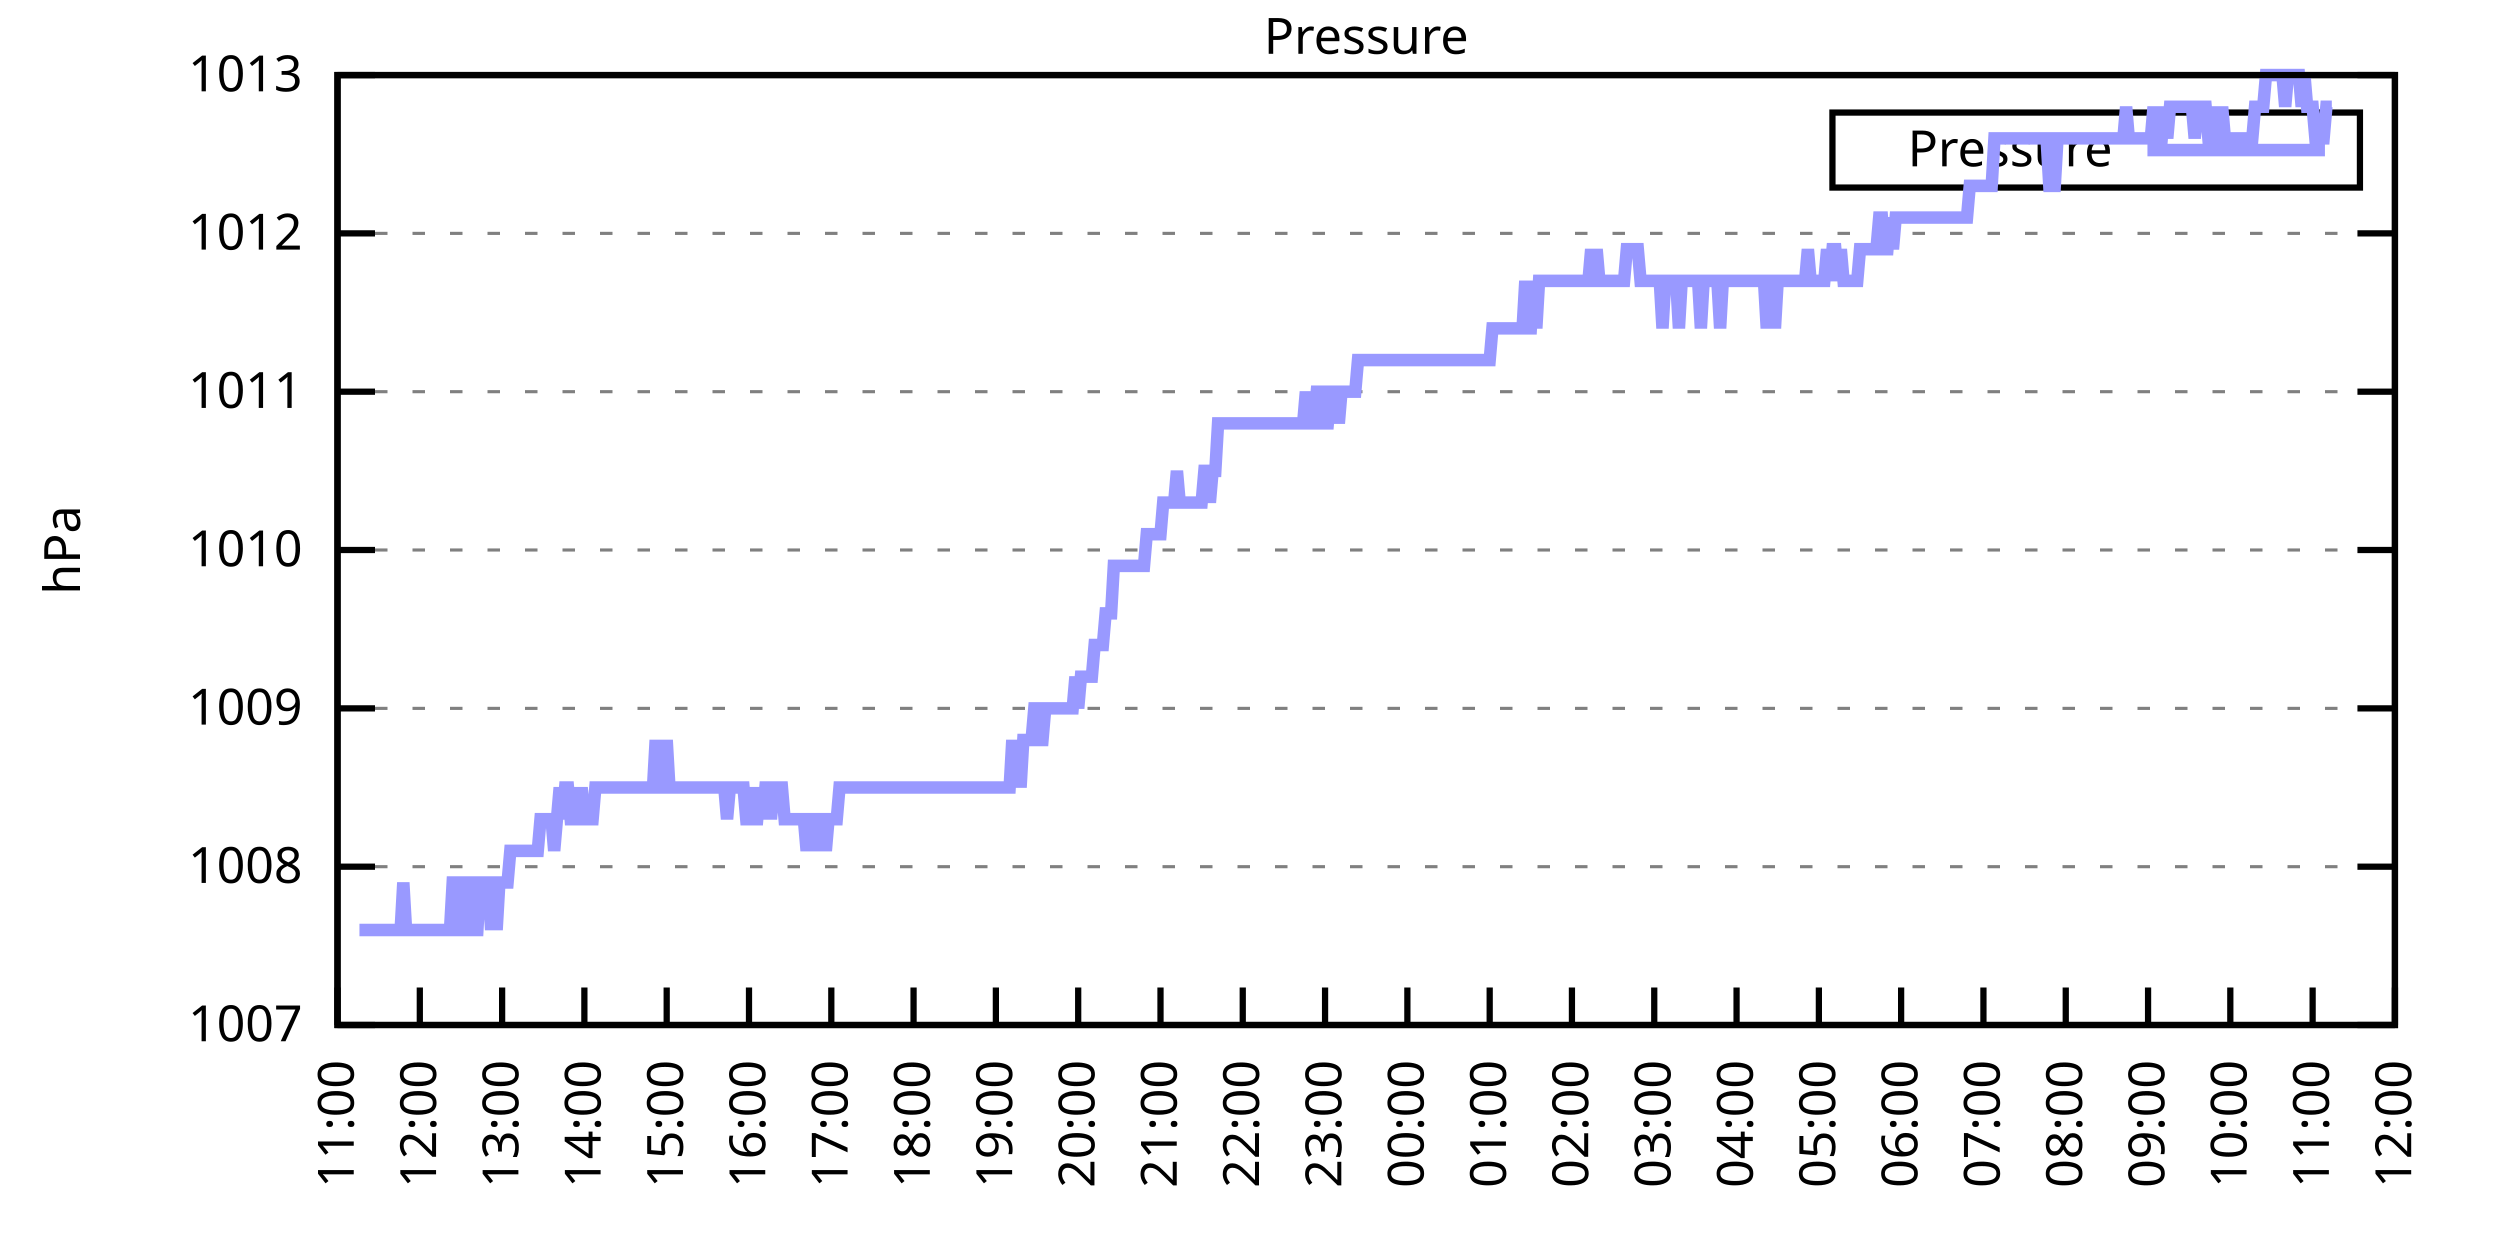
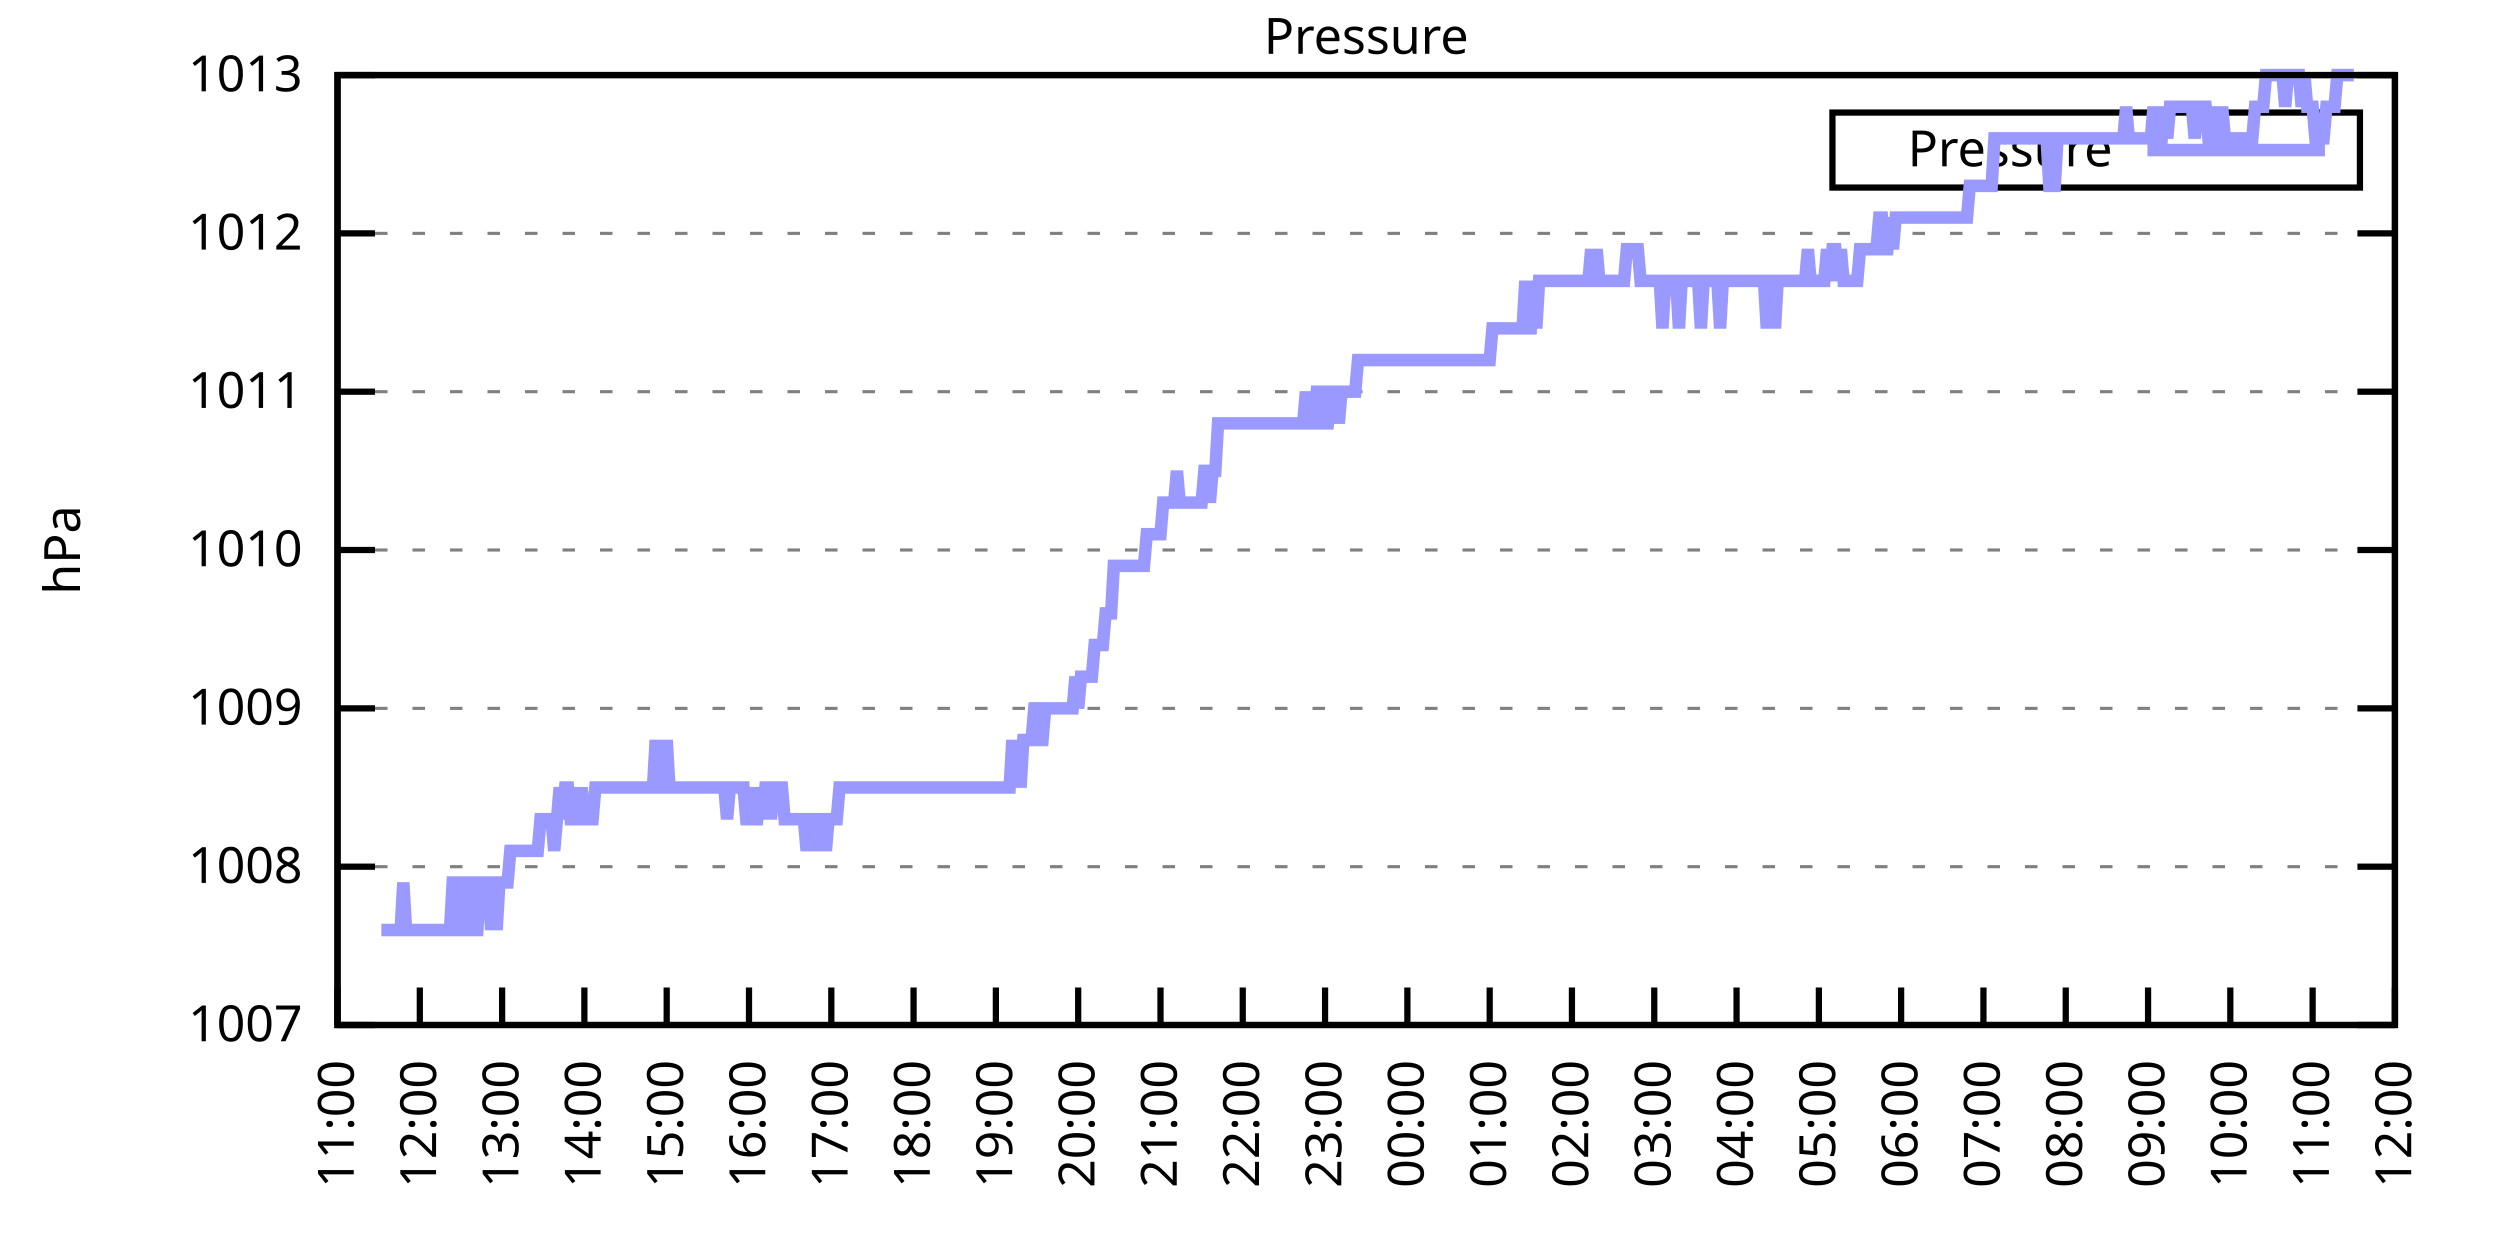
<svg xmlns="http://www.w3.org/2000/svg" xmlns:xlink="http://www.w3.org/1999/xlink" width="400" height="200" viewBox="0 0 400 200">
  <g id="gnuplot_canvas">
    <rect x="0" y="0" width="400" height="200" fill="none" />
    <defs>
      <circle id="gpDot" r="0.5" stroke-width="0.5" stroke="currentColor" />
      <path id="gpPt0" stroke-width="0.333" stroke="currentColor" d="M-1,0 h2 M0,-1 v2" />
      <path id="gpPt1" stroke-width="0.333" stroke="currentColor" d="M-1,-1 L1,1 M1,-1 L-1,1" />
      <path id="gpPt2" stroke-width="0.333" stroke="currentColor" d="M-1,0 L1,0 M0,-1 L0,1 M-1,-1 L1,1 M-1,1 L1,-1" />
      <rect id="gpPt3" stroke-width="0.333" stroke="currentColor" x="-1" y="-1" width="2" height="2" />
      <rect id="gpPt4" stroke-width="0.333" stroke="currentColor" fill="currentColor" x="-1" y="-1" width="2" height="2" />
      <circle id="gpPt5" stroke-width="0.333" stroke="currentColor" cx="0" cy="0" r="1" />
      <use xlink:href="#gpPt5" id="gpPt6" fill="currentColor" stroke="none" />
      <path id="gpPt7" stroke-width="0.333" stroke="currentColor" d="M0,-1.33 L-1.33,0.67 L1.33,0.67 z" />
      <use xlink:href="#gpPt7" id="gpPt8" fill="currentColor" stroke="none" />
      <use xlink:href="#gpPt7" id="gpPt9" stroke="currentColor" transform="rotate(180)" />
      <use xlink:href="#gpPt9" id="gpPt10" fill="currentColor" stroke="none" />
      <use xlink:href="#gpPt3" id="gpPt11" stroke="currentColor" transform="rotate(45)" />
      <use xlink:href="#gpPt11" id="gpPt12" fill="currentColor" stroke="none" />
      <path id="gpPt13" stroke-width="0.333" stroke="currentColor" d="M0,1.330 L1.265,0.411 L0.782,-1.067 L-0.782,-1.076 L-1.265,0.411 z" />
      <use xlink:href="#gpPt13" id="gpPt14" fill="currentColor" stroke="none" />
      <filter id="textbox" filterUnits="objectBoundingBox" x="0" y="0" height="1" width="1">
        <feFlood flood-color="white" flood-opacity="1" result="bgnd" />
        <feComposite in="SourceGraphic" in2="bgnd" operator="atop" />
      </filter>
      <filter id="greybox" filterUnits="objectBoundingBox" x="0" y="0" height="1" width="1">
        <feFlood flood-color="lightgrey" flood-opacity="1" result="grey" />
        <feComposite in="SourceGraphic" in2="grey" operator="atop" />
      </filter>
    </defs>
    <g fill="none" color="white" stroke="currentColor" stroke-width="1.00" stroke-linecap="butt" stroke-linejoin="miter">
</g>
    <g fill="none" color="black" stroke="currentColor" stroke-width="1.00" stroke-linecap="butt" stroke-linejoin="miter">
      <g stroke="none" shape-rendering="crispEdges">
        <polygon fill="rgb(255, 255, 255)" points="54.00,164.00 383.18,164.00 383.18,12.02 54.00,12.02 " />
      </g>
    </g>
    <g fill="none" color="black" stroke="currentColor" stroke-width="1.00" stroke-linecap="butt" stroke-linejoin="miter">
</g>
    <g fill="none" color="black" stroke="black" stroke-width="0.50" stroke-linecap="butt" stroke-linejoin="miter">
</g>
    <g fill="none" color="gray" stroke="currentColor" stroke-width="0.50" stroke-linecap="butt" stroke-linejoin="miter">
      <path stroke="gray" stroke-dasharray="2,4" class="gridline" d="M54.00,164.00 L383.19,164.00  " />
    </g>
    <g fill="none" color="gray" stroke="gray" stroke-width="1.00" stroke-linecap="butt" stroke-linejoin="miter">
</g>
    <g fill="none" color="black" stroke="currentColor" stroke-width="1.00" stroke-linecap="butt" stroke-linejoin="miter">
      <path stroke="black" d="M54.00,164.00 L60.00,164.00 M383.19,164.00 L377.19,164.00  " />
      <g transform="translate(48.40,166.60)" stroke="none" fill="black" font-family="Sans" font-size="8.00" text-anchor="end">
        <text>
          <tspan font-family="Sans"> 1007</tspan>
        </text>
      </g>
    </g>
    <g fill="none" color="black" stroke="currentColor" stroke-width="1.00" stroke-linecap="butt" stroke-linejoin="miter">
</g>
    <g fill="none" color="black" stroke="black" stroke-width="0.50" stroke-linecap="butt" stroke-linejoin="miter">
</g>
    <g fill="none" color="gray" stroke="currentColor" stroke-width="0.50" stroke-linecap="butt" stroke-linejoin="miter">
      <path stroke="gray" stroke-dasharray="2,4" class="gridline" d="M54.00,138.67 L383.19,138.67  " />
    </g>
    <g fill="none" color="gray" stroke="gray" stroke-width="1.00" stroke-linecap="butt" stroke-linejoin="miter">
</g>
    <g fill="none" color="black" stroke="currentColor" stroke-width="1.00" stroke-linecap="butt" stroke-linejoin="miter">
      <path stroke="black" d="M54.00,138.67 L60.00,138.67 M383.19,138.67 L377.19,138.67  " />
      <g transform="translate(48.40,141.27)" stroke="none" fill="black" font-family="Sans" font-size="8.00" text-anchor="end">
        <text>
          <tspan font-family="Sans"> 1008</tspan>
        </text>
      </g>
    </g>
    <g fill="none" color="black" stroke="currentColor" stroke-width="1.00" stroke-linecap="butt" stroke-linejoin="miter">
</g>
    <g fill="none" color="black" stroke="black" stroke-width="0.50" stroke-linecap="butt" stroke-linejoin="miter">
</g>
    <g fill="none" color="gray" stroke="currentColor" stroke-width="0.50" stroke-linecap="butt" stroke-linejoin="miter">
      <path stroke="gray" stroke-dasharray="2,4" class="gridline" d="M54.00,113.34 L383.19,113.34  " />
    </g>
    <g fill="none" color="gray" stroke="gray" stroke-width="1.00" stroke-linecap="butt" stroke-linejoin="miter">
</g>
    <g fill="none" color="black" stroke="currentColor" stroke-width="1.00" stroke-linecap="butt" stroke-linejoin="miter">
      <path stroke="black" d="M54.00,113.34 L60.00,113.34 M383.19,113.34 L377.19,113.34  " />
      <g transform="translate(48.40,115.94)" stroke="none" fill="black" font-family="Sans" font-size="8.00" text-anchor="end">
        <text>
          <tspan font-family="Sans"> 1009</tspan>
        </text>
      </g>
    </g>
    <g fill="none" color="black" stroke="currentColor" stroke-width="1.00" stroke-linecap="butt" stroke-linejoin="miter">
</g>
    <g fill="none" color="black" stroke="black" stroke-width="0.50" stroke-linecap="butt" stroke-linejoin="miter">
</g>
    <g fill="none" color="gray" stroke="currentColor" stroke-width="0.50" stroke-linecap="butt" stroke-linejoin="miter">
      <path stroke="gray" stroke-dasharray="2,4" class="gridline" d="M54.00,88.00 L383.19,88.00  " />
    </g>
    <g fill="none" color="gray" stroke="gray" stroke-width="1.00" stroke-linecap="butt" stroke-linejoin="miter">
</g>
    <g fill="none" color="black" stroke="currentColor" stroke-width="1.00" stroke-linecap="butt" stroke-linejoin="miter">
      <path stroke="black" d="M54.00,88.00 L60.00,88.00 M383.19,88.00 L377.19,88.00  " />
      <g transform="translate(48.40,90.60)" stroke="none" fill="black" font-family="Sans" font-size="8.00" text-anchor="end">
        <text>
          <tspan font-family="Sans"> 1010</tspan>
        </text>
      </g>
    </g>
    <g fill="none" color="black" stroke="currentColor" stroke-width="1.00" stroke-linecap="butt" stroke-linejoin="miter">
</g>
    <g fill="none" color="black" stroke="black" stroke-width="0.50" stroke-linecap="butt" stroke-linejoin="miter">
</g>
    <g fill="none" color="gray" stroke="currentColor" stroke-width="0.50" stroke-linecap="butt" stroke-linejoin="miter">
      <path stroke="gray" stroke-dasharray="2,4" class="gridline" d="M54.00,62.67 L383.19,62.67  " />
    </g>
    <g fill="none" color="gray" stroke="gray" stroke-width="1.00" stroke-linecap="butt" stroke-linejoin="miter">
</g>
    <g fill="none" color="black" stroke="currentColor" stroke-width="1.00" stroke-linecap="butt" stroke-linejoin="miter">
      <path stroke="black" d="M54.00,62.67 L60.00,62.67 M383.19,62.67 L377.19,62.67  " />
      <g transform="translate(48.40,65.27)" stroke="none" fill="black" font-family="Sans" font-size="8.00" text-anchor="end">
        <text>
          <tspan font-family="Sans"> 1011</tspan>
        </text>
      </g>
    </g>
    <g fill="none" color="black" stroke="currentColor" stroke-width="1.00" stroke-linecap="butt" stroke-linejoin="miter">
</g>
    <g fill="none" color="black" stroke="black" stroke-width="0.50" stroke-linecap="butt" stroke-linejoin="miter">
</g>
    <g fill="none" color="gray" stroke="currentColor" stroke-width="0.50" stroke-linecap="butt" stroke-linejoin="miter">
      <path stroke="gray" stroke-dasharray="2,4" class="gridline" d="M54.00,37.34 L383.19,37.34  " />
    </g>
    <g fill="none" color="gray" stroke="gray" stroke-width="1.00" stroke-linecap="butt" stroke-linejoin="miter">
</g>
    <g fill="none" color="black" stroke="currentColor" stroke-width="1.00" stroke-linecap="butt" stroke-linejoin="miter">
      <path stroke="black" d="M54.00,37.34 L60.00,37.34 M383.19,37.34 L377.19,37.34  " />
      <g transform="translate(48.40,39.94)" stroke="none" fill="black" font-family="Sans" font-size="8.00" text-anchor="end">
        <text>
          <tspan font-family="Sans"> 1012</tspan>
        </text>
      </g>
    </g>
    <g fill="none" color="black" stroke="currentColor" stroke-width="1.00" stroke-linecap="butt" stroke-linejoin="miter">
</g>
    <g fill="none" color="black" stroke="black" stroke-width="0.50" stroke-linecap="butt" stroke-linejoin="miter">
</g>
    <g fill="none" color="gray" stroke="currentColor" stroke-width="0.50" stroke-linecap="butt" stroke-linejoin="miter">
      <path stroke="gray" stroke-dasharray="2,4" class="gridline" d="M54.00,12.01 L383.19,12.01  " />
    </g>
    <g fill="none" color="gray" stroke="gray" stroke-width="1.00" stroke-linecap="butt" stroke-linejoin="miter">
</g>
    <g fill="none" color="black" stroke="currentColor" stroke-width="1.00" stroke-linecap="butt" stroke-linejoin="miter">
      <path stroke="black" d="M54.00,12.01 L60.00,12.01 M383.19,12.01 L377.19,12.01  " />
      <g transform="translate(48.40,14.61)" stroke="none" fill="black" font-family="Sans" font-size="8.00" text-anchor="end">
        <text>
          <tspan font-family="Sans"> 1013</tspan>
        </text>
      </g>
    </g>
    <g fill="none" color="black" stroke="currentColor" stroke-width="1.00" stroke-linecap="butt" stroke-linejoin="miter">
      <path stroke="black" d="M54.00,164.00 L54.00,158.00  " />
      <g transform="translate(56.60,169.60) rotate(270.00)" stroke="none" fill="black" font-family="Sans" font-size="8.00" text-anchor="end">
        <text>
          <tspan font-family="Sans">11:00</tspan>
        </text>
      </g>
    </g>
    <g fill="none" color="black" stroke="currentColor" stroke-width="1.00" stroke-linecap="butt" stroke-linejoin="miter">
      <path stroke="black" d="M67.17,164.00 L67.17,158.00  " />
      <g transform="translate(69.77,169.60) rotate(270.00)" stroke="none" fill="black" font-family="Sans" font-size="8.00" text-anchor="end">
        <text>
          <tspan font-family="Sans">12:00</tspan>
        </text>
      </g>
    </g>
    <g fill="none" color="black" stroke="currentColor" stroke-width="1.00" stroke-linecap="butt" stroke-linejoin="miter">
      <path stroke="black" d="M80.34,164.00 L80.34,158.00  " />
      <g transform="translate(82.94,169.60) rotate(270.00)" stroke="none" fill="black" font-family="Sans" font-size="8.00" text-anchor="end">
        <text>
          <tspan font-family="Sans">13:00</tspan>
        </text>
      </g>
    </g>
    <g fill="none" color="black" stroke="currentColor" stroke-width="1.00" stroke-linecap="butt" stroke-linejoin="miter">
      <path stroke="black" d="M93.50,164.00 L93.50,158.00  " />
      <g transform="translate(96.10,169.60) rotate(270.00)" stroke="none" fill="black" font-family="Sans" font-size="8.00" text-anchor="end">
        <text>
          <tspan font-family="Sans">14:00</tspan>
        </text>
      </g>
    </g>
    <g fill="none" color="black" stroke="currentColor" stroke-width="1.00" stroke-linecap="butt" stroke-linejoin="miter">
      <path stroke="black" d="M106.67,164.00 L106.67,158.00  " />
      <g transform="translate(109.27,169.60) rotate(270.00)" stroke="none" fill="black" font-family="Sans" font-size="8.00" text-anchor="end">
        <text>
          <tspan font-family="Sans">15:00</tspan>
        </text>
      </g>
    </g>
    <g fill="none" color="black" stroke="currentColor" stroke-width="1.00" stroke-linecap="butt" stroke-linejoin="miter">
      <path stroke="black" d="M119.84,164.00 L119.84,158.00  " />
      <g transform="translate(122.44,169.60) rotate(270.00)" stroke="none" fill="black" font-family="Sans" font-size="8.00" text-anchor="end">
        <text>
          <tspan font-family="Sans">16:00</tspan>
        </text>
      </g>
    </g>
    <g fill="none" color="black" stroke="currentColor" stroke-width="1.00" stroke-linecap="butt" stroke-linejoin="miter">
      <path stroke="black" d="M133.01,164.00 L133.01,158.00  " />
      <g transform="translate(135.61,169.60) rotate(270.00)" stroke="none" fill="black" font-family="Sans" font-size="8.00" text-anchor="end">
        <text>
          <tspan font-family="Sans">17:00</tspan>
        </text>
      </g>
    </g>
    <g fill="none" color="black" stroke="currentColor" stroke-width="1.00" stroke-linecap="butt" stroke-linejoin="miter">
      <path stroke="black" d="M146.17,164.00 L146.17,158.00  " />
      <g transform="translate(148.77,169.60) rotate(270.00)" stroke="none" fill="black" font-family="Sans" font-size="8.00" text-anchor="end">
        <text>
          <tspan font-family="Sans">18:00</tspan>
        </text>
      </g>
    </g>
    <g fill="none" color="black" stroke="currentColor" stroke-width="1.00" stroke-linecap="butt" stroke-linejoin="miter">
      <path stroke="black" d="M159.34,164.00 L159.34,158.00  " />
      <g transform="translate(161.94,169.60) rotate(270.00)" stroke="none" fill="black" font-family="Sans" font-size="8.00" text-anchor="end">
        <text>
          <tspan font-family="Sans">19:00</tspan>
        </text>
      </g>
    </g>
    <g fill="none" color="black" stroke="currentColor" stroke-width="1.00" stroke-linecap="butt" stroke-linejoin="miter">
      <path stroke="black" d="M172.51,164.00 L172.51,158.00  " />
      <g transform="translate(175.11,169.60) rotate(270.00)" stroke="none" fill="black" font-family="Sans" font-size="8.00" text-anchor="end">
        <text>
          <tspan font-family="Sans">20:00</tspan>
        </text>
      </g>
    </g>
    <g fill="none" color="black" stroke="currentColor" stroke-width="1.00" stroke-linecap="butt" stroke-linejoin="miter">
      <path stroke="black" d="M185.68,164.00 L185.68,158.00  " />
      <g transform="translate(188.28,169.60) rotate(270.00)" stroke="none" fill="black" font-family="Sans" font-size="8.00" text-anchor="end">
        <text>
          <tspan font-family="Sans">21:00</tspan>
        </text>
      </g>
    </g>
    <g fill="none" color="black" stroke="currentColor" stroke-width="1.00" stroke-linecap="butt" stroke-linejoin="miter">
      <path stroke="black" d="M198.84,164.00 L198.84,158.00  " />
      <g transform="translate(201.44,169.60) rotate(270.00)" stroke="none" fill="black" font-family="Sans" font-size="8.00" text-anchor="end">
        <text>
          <tspan font-family="Sans">22:00</tspan>
        </text>
      </g>
    </g>
    <g fill="none" color="black" stroke="currentColor" stroke-width="1.00" stroke-linecap="butt" stroke-linejoin="miter">
      <path stroke="black" d="M212.01,164.00 L212.01,158.00  " />
      <g transform="translate(214.61,169.60) rotate(270.00)" stroke="none" fill="black" font-family="Sans" font-size="8.00" text-anchor="end">
        <text>
          <tspan font-family="Sans">23:00</tspan>
        </text>
      </g>
    </g>
    <g fill="none" color="black" stroke="currentColor" stroke-width="1.00" stroke-linecap="butt" stroke-linejoin="miter">
      <path stroke="black" d="M225.18,164.00 L225.18,158.00  " />
      <g transform="translate(227.78,169.60) rotate(270.00)" stroke="none" fill="black" font-family="Sans" font-size="8.00" text-anchor="end">
        <text>
          <tspan font-family="Sans">00:00</tspan>
        </text>
      </g>
    </g>
    <g fill="none" color="black" stroke="currentColor" stroke-width="1.00" stroke-linecap="butt" stroke-linejoin="miter">
      <path stroke="black" d="M238.35,164.00 L238.35,158.00  " />
      <g transform="translate(240.95,169.60) rotate(270.00)" stroke="none" fill="black" font-family="Sans" font-size="8.00" text-anchor="end">
        <text>
          <tspan font-family="Sans">01:00</tspan>
        </text>
      </g>
    </g>
    <g fill="none" color="black" stroke="currentColor" stroke-width="1.00" stroke-linecap="butt" stroke-linejoin="miter">
      <path stroke="black" d="M251.51,164.00 L251.51,158.00  " />
      <g transform="translate(254.11,169.60) rotate(270.00)" stroke="none" fill="black" font-family="Sans" font-size="8.00" text-anchor="end">
        <text>
          <tspan font-family="Sans">02:00</tspan>
        </text>
      </g>
    </g>
    <g fill="none" color="black" stroke="currentColor" stroke-width="1.00" stroke-linecap="butt" stroke-linejoin="miter">
      <path stroke="black" d="M264.68,164.00 L264.68,158.00  " />
      <g transform="translate(267.28,169.60) rotate(270.00)" stroke="none" fill="black" font-family="Sans" font-size="8.00" text-anchor="end">
        <text>
          <tspan font-family="Sans">03:00</tspan>
        </text>
      </g>
    </g>
    <g fill="none" color="black" stroke="currentColor" stroke-width="1.00" stroke-linecap="butt" stroke-linejoin="miter">
      <path stroke="black" d="M277.85,164.00 L277.85,158.00  " />
      <g transform="translate(280.45,169.60) rotate(270.00)" stroke="none" fill="black" font-family="Sans" font-size="8.00" text-anchor="end">
        <text>
          <tspan font-family="Sans">04:00</tspan>
        </text>
      </g>
    </g>
    <g fill="none" color="black" stroke="currentColor" stroke-width="1.00" stroke-linecap="butt" stroke-linejoin="miter">
      <path stroke="black" d="M291.02,164.00 L291.02,158.00  " />
      <g transform="translate(293.62,169.60) rotate(270.00)" stroke="none" fill="black" font-family="Sans" font-size="8.00" text-anchor="end">
        <text>
          <tspan font-family="Sans">05:00</tspan>
        </text>
      </g>
    </g>
    <g fill="none" color="black" stroke="currentColor" stroke-width="1.00" stroke-linecap="butt" stroke-linejoin="miter">
      <path stroke="black" d="M304.18,164.00 L304.18,158.00  " />
      <g transform="translate(306.78,169.60) rotate(270.00)" stroke="none" fill="black" font-family="Sans" font-size="8.00" text-anchor="end">
        <text>
          <tspan font-family="Sans">06:00</tspan>
        </text>
      </g>
    </g>
    <g fill="none" color="black" stroke="currentColor" stroke-width="1.00" stroke-linecap="butt" stroke-linejoin="miter">
      <path stroke="black" d="M317.35,164.00 L317.35,158.00  " />
      <g transform="translate(319.95,169.60) rotate(270.00)" stroke="none" fill="black" font-family="Sans" font-size="8.00" text-anchor="end">
        <text>
          <tspan font-family="Sans">07:00</tspan>
        </text>
      </g>
    </g>
    <g fill="none" color="black" stroke="currentColor" stroke-width="1.00" stroke-linecap="butt" stroke-linejoin="miter">
      <path stroke="black" d="M330.52,164.00 L330.52,158.00  " />
      <g transform="translate(333.12,169.60) rotate(270.00)" stroke="none" fill="black" font-family="Sans" font-size="8.00" text-anchor="end">
        <text>
          <tspan font-family="Sans">08:00</tspan>
        </text>
      </g>
    </g>
    <g fill="none" color="black" stroke="currentColor" stroke-width="1.00" stroke-linecap="butt" stroke-linejoin="miter">
      <path stroke="black" d="M343.69,164.00 L343.69,158.00  " />
      <g transform="translate(346.29,169.60) rotate(270.00)" stroke="none" fill="black" font-family="Sans" font-size="8.00" text-anchor="end">
        <text>
          <tspan font-family="Sans">09:00</tspan>
        </text>
      </g>
    </g>
    <g fill="none" color="black" stroke="currentColor" stroke-width="1.00" stroke-linecap="butt" stroke-linejoin="miter">
      <path stroke="black" d="M356.85,164.00 L356.85,158.00  " />
      <g transform="translate(359.45,169.60) rotate(270.00)" stroke="none" fill="black" font-family="Sans" font-size="8.00" text-anchor="end">
        <text>
          <tspan font-family="Sans">10:00</tspan>
        </text>
      </g>
    </g>
    <g fill="none" color="black" stroke="currentColor" stroke-width="1.00" stroke-linecap="butt" stroke-linejoin="miter">
      <path stroke="black" d="M370.02,164.00 L370.02,158.00  " />
      <g transform="translate(372.62,169.60) rotate(270.00)" stroke="none" fill="black" font-family="Sans" font-size="8.00" text-anchor="end">
        <text>
          <tspan font-family="Sans">11:00</tspan>
        </text>
      </g>
    </g>
    <g fill="none" color="black" stroke="currentColor" stroke-width="1.00" stroke-linecap="butt" stroke-linejoin="miter">
      <path stroke="black" d="M383.19,164.00 L383.19,158.00  " />
      <g transform="translate(385.79,169.60) rotate(270.00)" stroke="none" fill="black" font-family="Sans" font-size="8.00" text-anchor="end">
        <text>
          <tspan font-family="Sans">12:00</tspan>
        </text>
      </g>
    </g>
    <g fill="none" color="black" stroke="currentColor" stroke-width="1.00" stroke-linecap="butt" stroke-linejoin="miter">
</g>
    <g fill="none" color="black" stroke="currentColor" stroke-width="1.00" stroke-linecap="butt" stroke-linejoin="miter">
      <path stroke="black" d="M54.00,12.01 L54.00,164.00 L383.19,164.00 L383.19,12.01 L54.00,12.01 Z  " />
    </g>
    <g fill="none" color="black" stroke="currentColor" stroke-width="1.00" stroke-linecap="butt" stroke-linejoin="miter">
</g>
    <g fill="none" color="black" stroke="currentColor" stroke-width="1.00" stroke-linecap="butt" stroke-linejoin="miter">
      <path stroke="black" d="M293.19,30.01 L293.19,18.01 L377.59,18.01 L377.59,30.01 L293.19,30.01 Z  " />
    </g>
    <g id="Pressure_plot_1">
      <g fill="none" color="white" stroke="black" stroke-width="2.00" stroke-linecap="butt" stroke-linejoin="miter">
</g>
      <g fill="none" color="black" stroke="currentColor" stroke-width="2.00" stroke-linecap="butt" stroke-linejoin="miter">
        <g transform="translate(337.99,26.61)" stroke="none" fill="black" font-family="Sans" font-size="8.00" text-anchor="end">
          <text>
            <tspan font-family="Sans">Pressure</tspan>
          </text>
        </g>
      </g>
      <g fill="none" color="black" stroke="currentColor" stroke-width="2.00" stroke-linecap="butt" stroke-linejoin="miter">
-         <path stroke="rgb(153, 153, 255)" d="M343.59,24.01 L371.99,24.01 M57.51,148.80 L57.95,148.80 L58.39,148.80 L58.83,148.80 L59.27,148.80 L59.71,148.80   L60.14,148.80 L60.58,148.80 L61.02,148.80 L61.46,148.80 L61.90,148.80 L62.34,148.80 L62.78,148.80 L63.22,148.80   L63.66,148.80 L64.10,148.80 L64.53,141.20 L64.97,148.80 L65.41,148.80 L65.85,148.80 L66.29,148.80 L66.73,148.80   L67.17,148.80 L67.61,148.80 L68.05,148.80 L68.48,148.80 L68.92,148.80 L69.36,148.80 L69.80,148.80 L70.24,148.80   L70.68,148.80 L71.12,148.80 L71.56,148.80 L72.00,148.80 L72.43,141.20 L72.87,141.20 L73.31,141.20 L73.75,148.80   L74.19,148.80 L74.63,141.20 L75.07,141.20 L75.51,148.80 L75.95,148.80 L76.38,148.80 L76.82,141.20 L77.26,141.20   L77.70,141.20 L78.14,141.20 L78.58,148.80 L79.02,141.20 L79.46,148.80 L79.90,141.20 L80.34,141.20 L80.77,141.20   L81.21,141.20 L81.65,136.14 L82.09,136.14 L82.53,136.14 L82.97,136.14 L83.41,136.14 L83.85,136.14 L84.29,136.14   L84.72,136.14 L85.16,136.14 L85.60,136.14 L86.04,136.14 L86.48,131.07 L86.92,131.07 L87.36,131.07 L87.80,131.07   L88.24,131.07 L88.67,136.14 L89.11,131.07 L89.55,126.00 L89.99,131.07 L90.43,126.00 L90.87,126.00 L91.31,131.07   L91.75,131.07 L92.19,126.00 L92.62,131.07 L93.06,126.00 L93.50,131.07 L93.94,131.07 L94.38,131.07 L94.82,131.07   L95.26,126.00 L95.70,126.00 L96.14,126.00 L96.58,126.00 L97.01,126.00 L97.45,126.00 L97.89,126.00 L98.33,126.00   L98.77,126.00 L99.21,126.00 L99.65,126.00 L100.09,126.00 L100.53,126.00 L100.96,126.00 L101.40,126.00 L101.84,126.00   L102.28,126.00 L102.72,126.00 L103.16,126.00 L103.60,126.00 L104.04,126.00 L104.48,126.00 L104.91,118.40 L105.35,126.00   L105.79,126.00 L106.23,126.00 L106.67,118.40 L107.11,126.00 L107.55,126.00 L107.99,126.00 L108.43,126.00 L108.87,126.00   L109.30,126.00 L109.74,126.00 L110.18,126.00 L110.62,126.00 L111.06,126.00 L111.50,126.00 L111.94,126.00 L112.38,126.00   L112.82,126.00 L113.25,126.00 L113.69,126.00 L114.13,126.00 L114.57,126.00 L115.01,126.00 L115.45,126.00 L115.89,126.00   L116.33,131.07 L116.77,126.00 L117.20,126.00 L117.64,126.00 L118.08,126.00 L118.52,126.00 L118.96,126.00 L119.40,131.07   L119.84,131.07 L120.28,126.00 L120.72,131.07 L121.15,131.07 L121.59,126.00 L122.03,131.07 L122.47,126.00 L122.91,126.00   L123.35,131.07 L123.79,126.00 L124.23,126.00 L124.67,126.00 L125.11,126.00 L125.54,131.07 L125.98,131.07 L126.42,131.07   L126.86,131.07 L127.30,131.07 L127.74,131.07 L128.18,131.07 L128.62,131.07 L129.06,136.14 L129.49,131.07 L129.93,131.07   L130.37,136.14 L130.81,131.07 L131.25,131.07 L131.69,131.07 L132.13,136.14 L132.57,131.07 L133.01,131.07 L133.44,131.07   L133.88,131.07 L134.32,126.00 L134.76,126.00 L135.20,126.00 L135.64,126.00 L136.08,126.00 L136.52,126.00 L136.96,126.00   L137.39,126.00 L137.83,126.00 L138.27,126.00 L138.71,126.00 L139.15,126.00 L139.59,126.00 L140.03,126.00 L140.47,126.00   L140.91,126.00 L141.35,126.00 L141.78,126.00 L142.22,126.00 L142.66,126.00 L143.10,126.00 L143.54,126.00 L143.98,126.00   L144.42,126.00 L144.86,126.00 L145.30,126.00 L145.73,126.00 L146.17,126.00 L146.61,126.00 L147.05,126.00 L147.49,126.00   L147.93,126.00 L148.37,126.00 L148.81,126.00 L149.25,126.00 L149.68,126.00 L150.12,126.00 L150.56,126.00 L151.00,126.00   L151.44,126.00 L151.88,126.00 L152.32,126.00 L152.76,126.00 L153.20,126.00 L153.63,126.00 L154.07,126.00 L154.51,126.00   L154.95,126.00 L155.39,126.00 L155.83,126.00 L156.27,126.00 L156.71,126.00 L157.15,126.00 L157.59,126.00 L158.02,126.00   L158.46,126.00 L158.90,126.00 L159.34,126.00 L159.78,126.00 L160.22,126.00 L160.66,126.00 L161.10,126.00 L161.54,126.00   L161.97,118.40 L162.41,126.00 L162.85,118.40 L163.29,126.00 L163.73,118.40 L164.17,118.40 L164.61,118.40 L165.05,118.40   L165.49,113.34 L165.92,113.34 L166.36,118.40 L166.80,118.40 L167.24,113.34 L167.68,113.34 L168.12,113.34 L168.56,113.34   L169.00,113.34 L169.44,113.34 L169.87,113.34 L170.31,113.34 L170.75,113.34 L171.19,113.34 L171.63,113.34 L172.07,108.27   L172.51,113.34 L172.95,108.27 L173.39,108.27 L173.83,108.27 L174.26,108.27 L174.70,108.27 L175.14,103.20 L175.58,103.20   L176.02,103.20 L176.46,103.20 L176.90,98.14 L177.34,98.14 L177.78,98.14 L178.21,90.54 L178.65,90.54 L179.09,90.54   L179.53,90.54 L179.97,90.54 L180.41,90.54 L180.85,90.54 L181.29,90.54 L181.73,90.54 L182.16,90.54 L182.60,90.54   L183.04,90.54 L183.48,85.47 L183.92,85.47 L184.36,85.47 L184.80,85.47 L185.24,85.47 L185.68,85.47 L186.11,80.41   L186.55,80.41 L186.99,80.41 L187.43,80.41 L187.87,80.41 L188.31,75.34 L188.75,80.41 L189.19,80.41 L189.63,80.41   L190.07,80.41 L190.50,80.41 L190.94,80.41 L191.38,80.41 L191.82,80.41 L192.26,80.41 L192.70,75.34 L193.14,75.34   L193.58,80.41 L194.02,75.34 L194.45,75.34 L194.89,67.74 L195.33,67.74 L195.77,67.74 L196.21,67.74 L196.65,67.74   L197.09,67.74 L197.53,67.74 L197.97,67.74 L198.40,67.74 L198.84,67.74 L199.28,67.74 L199.72,67.74 L200.16,67.74   L200.60,67.74 L201.04,67.74 L201.48,67.74 L201.92,67.74 L202.35,67.74 L202.79,67.74 L203.23,67.74 L203.67,67.74   L204.11,67.74 L204.55,67.74 L204.99,67.74 L205.43,67.74 L205.87,67.74 L206.31,67.74 L206.74,67.74 L207.18,67.74   L207.62,67.74 L208.06,67.74 L208.50,67.74 L208.94,62.67 L209.38,67.74 L209.82,67.74 L210.26,67.74 L210.69,62.67   L211.13,62.67 L211.57,62.67 L212.01,67.74 L212.45,67.74 L212.89,62.67 L213.33,62.67 L213.77,62.67 L214.21,67.74   L214.64,62.67 L215.08,62.67 L215.52,62.67 L215.96,62.67 L216.40,62.67 L216.84,62.67 L217.28,57.61 L217.72,57.61   L218.16,57.61 L218.60,57.61 L219.03,57.61 L219.47,57.61 L219.91,57.61 L220.35,57.61 L220.79,57.61 L221.23,57.61   L221.67,57.61 L222.11,57.61 L222.55,57.61 L222.98,57.61 L223.42,57.61 L223.86,57.61 L224.30,57.61 L224.74,57.61   L225.18,57.61 L225.62,57.61 L226.06,57.61 L226.50,57.61 L226.93,57.61 L227.37,57.61 L227.81,57.61 L228.25,57.61   L228.69,57.61 L229.13,57.61 L229.57,57.61 L230.01,57.61 L230.45,57.61 L230.88,57.61 L231.32,57.61 L231.76,57.61   L232.20,57.61 L232.64,57.61 L233.08,57.61 L233.52,57.61 L233.96,57.61 L234.40,57.61 L234.84,57.61 L235.27,57.61   L235.71,57.61 L236.15,57.61 L236.59,57.61 L237.03,57.61 L237.47,57.61 L237.91,57.61 L238.35,57.61 L238.79,52.54   L239.22,52.54 L239.66,52.54 L240.10,52.54 L240.54,52.54 L240.98,52.54 L241.42,52.54 L241.86,52.54 L242.30,52.54   L242.74,52.54 L243.17,52.54 L243.61,52.54 L244.05,44.94 L244.49,52.54 L244.93,52.54 L245.37,44.94 L245.81,52.54   L246.25,44.94 L246.69,44.94 L247.12,44.94 L247.56,44.94 L248.00,44.94 L248.44,44.94 L248.88,44.94 L249.32,44.94   L249.76,44.94 L250.20,44.94 L250.64,44.94 L251.08,44.94 L251.51,44.94 L251.95,44.94 L252.39,44.94 L252.83,44.94   L253.27,44.94 L253.71,44.94 L254.15,44.94 L254.59,39.87 L255.03,44.94 L255.46,39.87 L255.90,44.94 L256.34,44.94   L256.78,44.94 L257.22,44.94 L257.66,44.94 L258.10,44.94 L258.54,44.94 L258.98,44.94 L259.41,44.94 L259.85,44.94   L260.29,39.87 L260.73,39.87 L261.17,39.87 L261.61,39.87 L262.05,39.87 L262.49,44.94 L262.93,44.94 L263.36,44.94   L263.80,44.94 L264.24,44.94 L264.68,44.94 L265.12,44.94 L265.56,44.94 L266.00,52.54 L266.44,44.94 L266.88,44.94   L267.32,44.94 L267.75,44.94 L268.19,44.94 L268.63,52.54 L269.07,44.94 L269.51,44.94 L269.95,44.94 L270.39,44.94   L270.83,44.94 L271.27,44.94 L271.70,44.94 L272.14,52.54 L272.58,44.94 L273.02,44.94 L273.46,44.94 L273.90,44.94   L274.34,44.94 L274.78,44.94 L275.22,52.54 L275.65,44.94 L276.09,44.94 L276.53,44.94 L276.97,44.94 L277.41,44.94   L277.85,44.94 L278.29,44.94 L278.73,44.94 L279.17,44.94 L279.60,44.94 L280.04,44.94 L280.48,44.94 L280.92,44.94   L281.36,44.94 L281.80,44.94 L282.24,44.94 L282.68,52.54 L283.12,44.94 L283.56,44.94 L283.99,52.54 L284.43,44.94   L284.87,44.94 L285.31,44.94 L285.75,44.94 L286.19,44.94 L286.63,44.94 L287.07,44.94 L287.51,44.94 L287.94,44.94   L288.38,44.94 L288.82,44.94 L289.26,39.87 L289.70,44.94 L290.14,44.94 L290.58,44.94 L291.02,44.94 L291.46,44.94   L291.89,44.94 L292.33,39.87 L292.77,44.94 L293.21,39.87 L293.65,39.87 L294.09,44.94 L294.53,39.87 L294.97,44.94   L295.41,44.94 L295.84,44.94 L296.28,44.94 L296.72,44.94 L297.16,44.94 L297.60,39.87 L298.04,39.87 L298.48,39.87   L298.92,39.87 L299.36,39.87 L299.80,39.87 L300.23,39.87 L300.67,34.81 L301.11,34.81 L301.55,39.87 L301.99,39.87   L302.43,34.81 L302.87,39.87 L303.31,34.81 L303.75,34.81 L304.18,34.81 L304.62,34.81 L305.06,34.81 L305.50,34.81   L305.94,34.81 L306.38,34.81 L306.82,34.81 L307.26,34.81 L307.70,34.81 L308.13,34.81 L308.57,34.81 L309.01,34.81   L309.45,34.81 L309.89,34.81 L310.33,34.81 L310.77,34.81 L311.21,34.81 L311.65,34.81 L312.08,34.81 L312.52,34.81   L312.96,34.81 L313.40,34.81 L313.84,34.81 L314.28,34.81 L314.72,34.81 L315.16,29.74 L315.60,29.74 L316.04,29.74   L316.47,29.74 L316.91,29.74 L317.35,29.74 L317.79,29.74 L318.23,29.74 L318.67,29.74 L319.11,22.14 L319.55,22.14   L319.99,22.14 L320.42,22.14 L320.86,22.14 L321.30,22.14 L321.74,22.14 L322.18,22.14 L322.62,22.14 L323.06,22.14   L323.50,22.14 L323.94,22.14 L324.37,22.14 L324.81,22.14 L325.25,22.14 L325.69,22.14 L326.13,22.14 L326.57,22.14   L327.01,22.14 L327.45,22.14 L327.89,29.74 L328.33,29.74 L328.76,29.74 L329.20,22.14 L329.64,22.14 L330.08,22.14   L330.52,22.14 L330.96,22.14 L331.40,22.14 L331.84,22.14 L332.28,22.14 L332.71,22.14 L333.15,22.14 L333.59,22.14   L334.03,22.14 L334.47,22.14 L334.91,22.14 L335.35,22.14 L335.79,22.14 L336.23,22.14 L336.66,22.14 L337.10,22.14   L337.54,22.14 L337.98,22.14 L338.42,22.14 L338.86,22.14 L339.30,22.14 L339.74,22.14 L340.18,17.08 L340.61,22.14   L341.05,22.14 L341.49,22.14 L341.93,22.14 L342.37,22.14 L342.81,22.14 L343.25,22.14 L343.69,22.14 L344.13,22.14   L344.57,17.08 L345.00,22.14 L345.44,22.14 L345.88,22.14 L346.32,17.08 L346.76,22.14 L347.20,17.08 L347.64,17.08   L348.08,17.08 L348.52,17.08 L348.95,17.08 L349.39,17.08 L349.83,17.08 L350.27,17.08 L350.71,17.08 L351.15,22.14   L351.59,17.08 L352.03,17.08 L352.47,17.08 L352.90,17.08 L353.34,22.14 L353.78,22.14 L354.22,17.08 L354.66,22.14   L355.10,22.14 L355.54,17.08 L355.98,22.14 L356.42,22.14 L356.85,22.14 L357.29,22.14 L357.73,22.14 L358.17,22.14   L358.61,22.14 L359.05,22.14 L359.49,22.14 L359.93,22.14 L360.37,22.14 L360.81,17.08 L361.24,17.08 L361.68,17.08   L362.12,17.08 L362.56,12.01 L363.00,12.01 L363.44,12.01 L363.88,12.01 L364.32,12.01 L364.76,12.01 L365.19,12.01   L365.63,17.08 L366.07,12.01 L366.51,12.01 L366.95,12.01 L367.39,12.01 L367.83,12.01 L368.27,17.08 L368.71,12.01   L369.14,17.08 L369.58,17.08 L370.02,17.08 L370.46,22.14 L370.90,22.14 L371.34,22.14 L371.78,22.14 L372.22,17.08   L372.66,17.08 L373.09,17.08  " />
+         <path stroke="rgb(153, 153, 255)" d="M343.59,24.01 L371.99,24.01 M61.02,148.80 L61.46,148.80 L61.90,148.80 L62.34,148.80 L62.78,148.80 L63.22,148.80   L63.66,148.80 L64.10,148.80 L64.53,141.20 L64.97,148.80 L65.41,148.80 L65.85,148.80 L66.29,148.80 L66.73,148.80   L67.17,148.80 L67.61,148.80 L68.05,148.80 L68.48,148.80 L68.92,148.80 L69.36,148.80 L69.80,148.80 L70.24,148.80   L70.68,148.80 L71.12,148.80 L71.56,148.80 L72.00,148.80 L72.43,141.20 L72.87,141.20 L73.31,141.20 L73.75,148.80   L74.19,148.80 L74.63,141.20 L75.07,141.20 L75.51,148.80 L75.95,148.80 L76.38,148.80 L76.82,141.20 L77.26,141.20   L77.70,141.20 L78.14,141.20 L78.58,148.80 L79.02,141.20 L79.46,148.80 L79.90,141.20 L80.34,141.20 L80.77,141.20   L81.21,141.20 L81.65,136.14 L82.09,136.14 L82.53,136.14 L82.97,136.14 L83.41,136.14 L83.85,136.14 L84.29,136.14   L84.72,136.14 L85.16,136.14 L85.60,136.14 L86.04,136.14 L86.48,131.07 L86.92,131.07 L87.36,131.07 L87.80,131.07   L88.24,131.07 L88.67,136.14 L89.11,131.07 L89.55,126.00 L89.99,131.07 L90.43,126.00 L90.87,126.00 L91.31,131.07   L91.75,131.07 L92.19,126.00 L92.62,131.07 L93.06,126.00 L93.50,131.07 L93.94,131.07 L94.38,131.07 L94.82,131.07   L95.26,126.00 L95.70,126.00 L96.14,126.00 L96.58,126.00 L97.01,126.00 L97.45,126.00 L97.89,126.00 L98.33,126.00   L98.77,126.00 L99.21,126.00 L99.65,126.00 L100.09,126.00 L100.53,126.00 L100.96,126.00 L101.40,126.00 L101.84,126.00   L102.28,126.00 L102.72,126.00 L103.16,126.00 L103.60,126.00 L104.04,126.00 L104.48,126.00 L104.91,118.40 L105.35,126.00   L105.79,126.00 L106.23,126.00 L106.67,118.40 L107.11,126.00 L107.55,126.00 L107.99,126.00 L108.43,126.00 L108.87,126.00   L109.30,126.00 L109.74,126.00 L110.18,126.00 L110.62,126.00 L111.06,126.00 L111.50,126.00 L111.94,126.00 L112.38,126.00   L112.82,126.00 L113.25,126.00 L113.69,126.00 L114.13,126.00 L114.57,126.00 L115.01,126.00 L115.45,126.00 L115.89,126.00   L116.33,131.07 L116.77,126.00 L117.20,126.00 L117.64,126.00 L118.08,126.00 L118.52,126.00 L118.96,126.00 L119.40,131.07   L119.84,131.07 L120.28,126.00 L120.72,131.07 L121.15,131.07 L121.59,126.00 L122.03,131.07 L122.47,126.00 L122.91,126.00   L123.35,131.07 L123.79,126.00 L124.23,126.00 L124.67,126.00 L125.11,126.00 L125.54,131.07 L125.98,131.07 L126.42,131.07   L126.86,131.07 L127.30,131.07 L127.74,131.07 L128.18,131.07 L128.62,131.07 L129.06,136.14 L129.49,131.07 L129.93,131.07   L130.37,136.14 L130.81,131.07 L131.25,131.07 L131.69,131.07 L132.13,136.14 L132.57,131.07 L133.01,131.07 L133.44,131.07   L133.88,131.07 L134.32,126.00 L134.76,126.00 L135.20,126.00 L135.64,126.00 L136.08,126.00 L136.52,126.00 L136.96,126.00   L137.39,126.00 L137.83,126.00 L138.27,126.00 L138.71,126.00 L139.15,126.00 L139.59,126.00 L140.03,126.00 L140.47,126.00   L140.91,126.00 L141.35,126.00 L141.78,126.00 L142.22,126.00 L142.66,126.00 L143.10,126.00 L143.54,126.00 L143.98,126.00   L144.42,126.00 L144.86,126.00 L145.30,126.00 L145.73,126.00 L146.17,126.00 L146.61,126.00 L147.05,126.00 L147.49,126.00   L147.93,126.00 L148.37,126.00 L148.81,126.00 L149.25,126.00 L149.68,126.00 L150.12,126.00 L150.56,126.00 L151.00,126.00   L151.44,126.00 L151.88,126.00 L152.32,126.00 L152.76,126.00 L153.20,126.00 L153.63,126.00 L154.07,126.00 L154.51,126.00   L154.95,126.00 L155.39,126.00 L155.83,126.00 L156.27,126.00 L156.71,126.00 L157.15,126.00 L157.59,126.00 L158.02,126.00   L158.46,126.00 L158.90,126.00 L159.34,126.00 L159.78,126.00 L160.22,126.00 L160.66,126.00 L161.10,126.00 L161.54,126.00   L161.97,118.40 L162.41,126.00 L162.85,118.40 L163.29,126.00 L163.73,118.40 L164.17,118.40 L164.61,118.40 L165.05,118.40   L165.49,113.34 L165.92,113.34 L166.36,118.40 L166.80,118.40 L167.24,113.34 L167.68,113.34 L168.12,113.34 L168.56,113.34   L169.00,113.34 L169.44,113.34 L169.87,113.34 L170.31,113.34 L170.75,113.34 L171.19,113.34 L171.63,113.34 L172.07,108.27   L172.51,113.34 L172.95,108.27 L173.39,108.27 L173.83,108.27 L174.26,108.27 L174.70,108.27 L175.14,103.20 L175.58,103.20   L176.02,103.20 L176.46,103.20 L176.90,98.14 L177.34,98.14 L177.78,98.14 L178.21,90.54 L178.65,90.54 L179.09,90.54   L179.53,90.54 L179.97,90.54 L180.41,90.54 L180.85,90.54 L181.29,90.54 L181.73,90.54 L182.16,90.54 L182.60,90.54   L183.04,90.54 L183.48,85.47 L183.92,85.47 L184.36,85.47 L184.80,85.47 L185.24,85.47 L185.68,85.47 L186.11,80.41   L186.55,80.41 L186.99,80.41 L187.43,80.41 L187.87,80.41 L188.31,75.34 L188.75,80.41 L189.19,80.41 L189.63,80.41   L190.07,80.41 L190.50,80.41 L190.94,80.41 L191.38,80.41 L191.82,80.41 L192.26,80.41 L192.70,75.34 L193.14,75.34   L193.58,80.41 L194.02,75.34 L194.45,75.34 L194.89,67.74 L195.33,67.74 L195.77,67.74 L196.21,67.74 L196.65,67.74   L197.09,67.74 L197.53,67.74 L197.97,67.74 L198.40,67.74 L198.84,67.74 L199.28,67.74 L199.72,67.74 L200.16,67.74   L200.60,67.74 L201.04,67.74 L201.48,67.74 L201.92,67.74 L202.35,67.74 L202.79,67.74 L203.23,67.74 L203.67,67.74   L204.11,67.74 L204.55,67.74 L204.99,67.74 L205.43,67.74 L205.87,67.74 L206.31,67.74 L206.74,67.74 L207.18,67.74   L207.62,67.74 L208.06,67.74 L208.50,67.74 L208.94,62.67 L209.38,67.74 L209.82,67.74 L210.26,67.74 L210.69,62.67   L211.13,62.67 L211.57,62.67 L212.01,67.74 L212.45,67.74 L212.89,62.67 L213.33,62.67 L213.77,62.67 L214.21,67.74   L214.64,62.67 L215.08,62.67 L215.52,62.67 L215.96,62.67 L216.40,62.67 L216.84,62.67 L217.28,57.61 L217.72,57.61   L218.16,57.61 L218.60,57.61 L219.03,57.61 L219.47,57.61 L219.91,57.61 L220.35,57.61 L220.79,57.61 L221.23,57.61   L221.67,57.61 L222.11,57.61 L222.55,57.61 L222.98,57.61 L223.42,57.61 L223.86,57.61 L224.30,57.61 L224.74,57.61   L225.18,57.61 L225.62,57.61 L226.06,57.61 L226.50,57.61 L226.93,57.61 L227.37,57.61 L227.81,57.61 L228.25,57.61   L228.69,57.61 L229.13,57.61 L229.57,57.61 L230.01,57.61 L230.45,57.61 L230.88,57.61 L231.32,57.61 L231.76,57.61   L232.20,57.61 L232.64,57.61 L233.08,57.61 L233.52,57.61 L233.96,57.61 L234.40,57.61 L234.84,57.61 L235.27,57.61   L235.71,57.61 L236.15,57.61 L236.59,57.61 L237.03,57.61 L237.47,57.61 L237.91,57.61 L238.35,57.61 L238.79,52.54   L239.22,52.54 L239.66,52.54 L240.10,52.54 L240.54,52.54 L240.98,52.54 L241.42,52.54 L241.86,52.54 L242.30,52.54   L242.74,52.54 L243.17,52.54 L243.61,52.54 L244.05,44.94 L244.49,52.54 L244.93,52.54 L245.37,44.94 L245.81,52.54   L246.25,44.94 L246.69,44.94 L247.12,44.94 L247.56,44.94 L248.00,44.94 L248.44,44.94 L248.88,44.94 L249.32,44.94   L249.76,44.94 L250.20,44.94 L250.64,44.94 L251.08,44.94 L251.51,44.94 L251.95,44.94 L252.39,44.94 L252.83,44.94   L253.27,44.94 L253.71,44.94 L254.15,44.94 L254.59,39.87 L255.03,44.94 L255.46,39.87 L255.90,44.94 L256.34,44.94   L256.78,44.94 L257.22,44.94 L257.66,44.94 L258.10,44.94 L258.54,44.94 L258.98,44.94 L259.41,44.94 L259.85,44.94   L260.29,39.87 L260.73,39.87 L261.17,39.87 L261.61,39.87 L262.05,39.87 L262.49,44.94 L262.93,44.94 L263.36,44.94   L263.80,44.94 L264.24,44.94 L264.68,44.94 L265.12,44.94 L265.56,44.94 L266.00,52.54 L266.44,44.94 L266.88,44.94   L267.32,44.94 L267.75,44.94 L268.19,44.94 L268.63,52.54 L269.07,44.94 L269.51,44.94 L269.95,44.94 L270.39,44.94   L270.83,44.94 L271.27,44.94 L271.70,44.94 L272.14,52.54 L272.58,44.94 L273.02,44.94 L273.46,44.94 L273.90,44.94   L274.34,44.94 L274.78,44.94 L275.22,52.54 L275.65,44.94 L276.09,44.94 L276.53,44.94 L276.97,44.94 L277.41,44.94   L277.85,44.94 L278.29,44.94 L278.73,44.94 L279.17,44.94 L279.60,44.94 L280.04,44.94 L280.48,44.94 L280.92,44.94   L281.36,44.94 L281.80,44.94 L282.24,44.94 L282.68,52.54 L283.12,44.94 L283.56,44.94 L283.99,52.54 L284.43,44.94   L284.87,44.94 L285.31,44.94 L285.75,44.94 L286.19,44.94 L286.63,44.94 L287.07,44.94 L287.51,44.94 L287.94,44.94   L288.38,44.94 L288.82,44.94 L289.26,39.87 L289.70,44.94 L290.14,44.94 L290.58,44.94 L291.02,44.94 L291.46,44.94   L291.89,44.94 L292.33,39.87 L292.77,44.94 L293.21,39.87 L293.65,39.87 L294.09,44.94 L294.53,39.87 L294.97,44.94   L295.41,44.94 L295.84,44.94 L296.28,44.94 L296.72,44.94 L297.16,44.94 L297.60,39.87 L298.04,39.87 L298.48,39.87   L298.92,39.87 L299.36,39.87 L299.80,39.87 L300.23,39.87 L300.67,34.81 L301.11,34.81 L301.55,39.87 L301.99,39.87   L302.43,34.81 L302.87,39.87 L303.31,34.81 L303.75,34.81 L304.18,34.81 L304.62,34.81 L305.06,34.81 L305.50,34.81   L305.94,34.81 L306.38,34.81 L306.82,34.81 L307.26,34.81 L307.70,34.81 L308.13,34.81 L308.57,34.81 L309.01,34.81   L309.45,34.81 L309.89,34.81 L310.33,34.81 L310.77,34.81 L311.21,34.81 L311.65,34.81 L312.08,34.81 L312.52,34.81   L312.96,34.81 L313.40,34.81 L313.84,34.81 L314.28,34.81 L314.72,34.81 L315.16,29.74 L315.60,29.74 L316.04,29.74   L316.47,29.74 L316.91,29.74 L317.35,29.74 L317.79,29.74 L318.23,29.74 L318.67,29.74 L319.11,22.14 L319.55,22.14   L319.99,22.14 L320.42,22.14 L320.86,22.14 L321.30,22.14 L321.74,22.14 L322.18,22.14 L322.62,22.14 L323.06,22.14   L323.50,22.14 L323.94,22.14 L324.37,22.14 L324.81,22.14 L325.25,22.14 L325.69,22.14 L326.13,22.14 L326.57,22.14   L327.01,22.14 L327.45,22.14 L327.89,29.74 L328.33,29.74 L328.76,29.74 L329.20,22.14 L329.64,22.14 L330.08,22.14   L330.52,22.14 L330.96,22.14 L331.40,22.14 L331.84,22.14 L332.28,22.14 L332.71,22.14 L333.15,22.14 L333.59,22.14   L334.03,22.14 L334.47,22.14 L334.91,22.14 L335.35,22.14 L335.79,22.14 L336.23,22.14 L336.66,22.14 L337.10,22.14   L337.54,22.14 L337.98,22.14 L338.42,22.14 L338.86,22.14 L339.30,22.14 L339.74,22.14 L340.18,17.08 L340.61,22.14   L341.05,22.14 L341.49,22.14 L341.93,22.14 L342.37,22.14 L342.81,22.14 L343.25,22.14 L343.69,22.14 L344.13,22.14   L344.57,17.08 L345.00,22.14 L345.44,22.14 L345.88,22.14 L346.32,17.08 L346.76,22.14 L347.20,17.08 L347.64,17.08   L348.08,17.08 L348.52,17.08 L348.95,17.08 L349.39,17.08 L349.83,17.08 L350.27,17.08 L350.71,17.08 L351.15,22.14   L351.59,17.08 L352.03,17.08 L352.47,17.08 L352.90,17.08 L353.34,22.14 L353.78,22.14 L354.22,17.08 L354.66,22.14   L355.10,22.14 L355.54,17.08 L355.98,22.14 L356.42,22.14 L356.85,22.14 L357.29,22.14 L357.73,22.14 L358.17,22.14   L358.61,22.14 L359.05,22.14 L359.49,22.14 L359.93,22.14 L360.37,22.14 L360.81,17.08 L361.24,17.08 L361.68,17.08   L362.12,17.08 L362.56,12.01 L363.00,12.01 L363.44,12.01 L363.88,12.01 L364.32,12.01 L364.76,12.01 L365.19,12.01   L365.63,17.08 L366.07,12.01 L366.51,12.01 L366.95,12.01 L367.39,12.01 L367.83,12.01 L368.27,17.08 L368.71,12.01   L369.14,17.08 L369.58,17.08 L370.02,17.08 L370.46,22.14 L370.90,22.14 L371.34,22.14 L371.78,22.14 L372.22,17.08   L372.66,17.08 L373.09,17.08 L373.53,17.08 L373.97,12.01 L374.41,12.01 L374.85,12.01 L375.29,12.01 L375.73,12.01   L376.17,12.01 L376.61,12.01  " />
      </g>
    </g>
    <g fill="none" color="black" stroke="currentColor" stroke-width="2.00" stroke-linecap="butt" stroke-linejoin="miter">
</g>
    <g fill="none" color="black" stroke="black" stroke-width="1.00" stroke-linecap="butt" stroke-linejoin="miter">
</g>
    <g fill="none" color="black" stroke="currentColor" stroke-width="1.00" stroke-linecap="butt" stroke-linejoin="miter">
      <path stroke="black" d="M54.00,12.01 L54.00,164.00 L383.19,164.00 L383.19,12.01 L54.00,12.01 Z  " />
      <g transform="translate(12.80,88.01) rotate(270.00)" stroke="none" fill="black" font-family="Sans" font-size="8.00" text-anchor="middle">
        <text>
          <tspan font-family="Sans">hPa</tspan>
        </text>
      </g>
    </g>
    <g fill="none" color="black" stroke="currentColor" stroke-width="1.00" stroke-linecap="butt" stroke-linejoin="miter">
</g>
    <g fill="none" color="black" stroke="currentColor" stroke-width="1.00" stroke-linecap="butt" stroke-linejoin="miter">
      <g transform="translate(218.59,8.61)" stroke="none" fill="black" font-family="Sans" font-size="8.00" text-anchor="middle">
        <text>
          <tspan font-family="Sans">Pressure</tspan>
        </text>
      </g>
    </g>
    <g fill="none" color="black" stroke="currentColor" stroke-width="1.00" stroke-linecap="butt" stroke-linejoin="miter">
</g>
  </g>
</svg>
